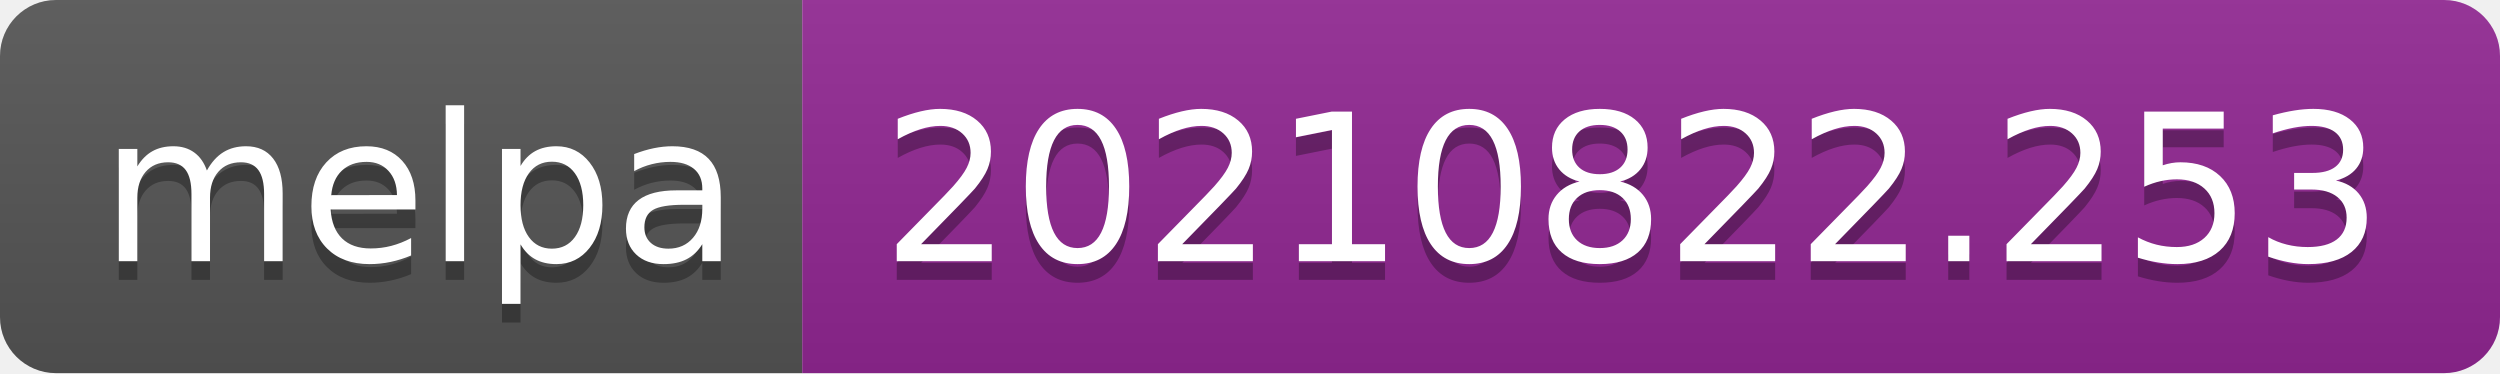
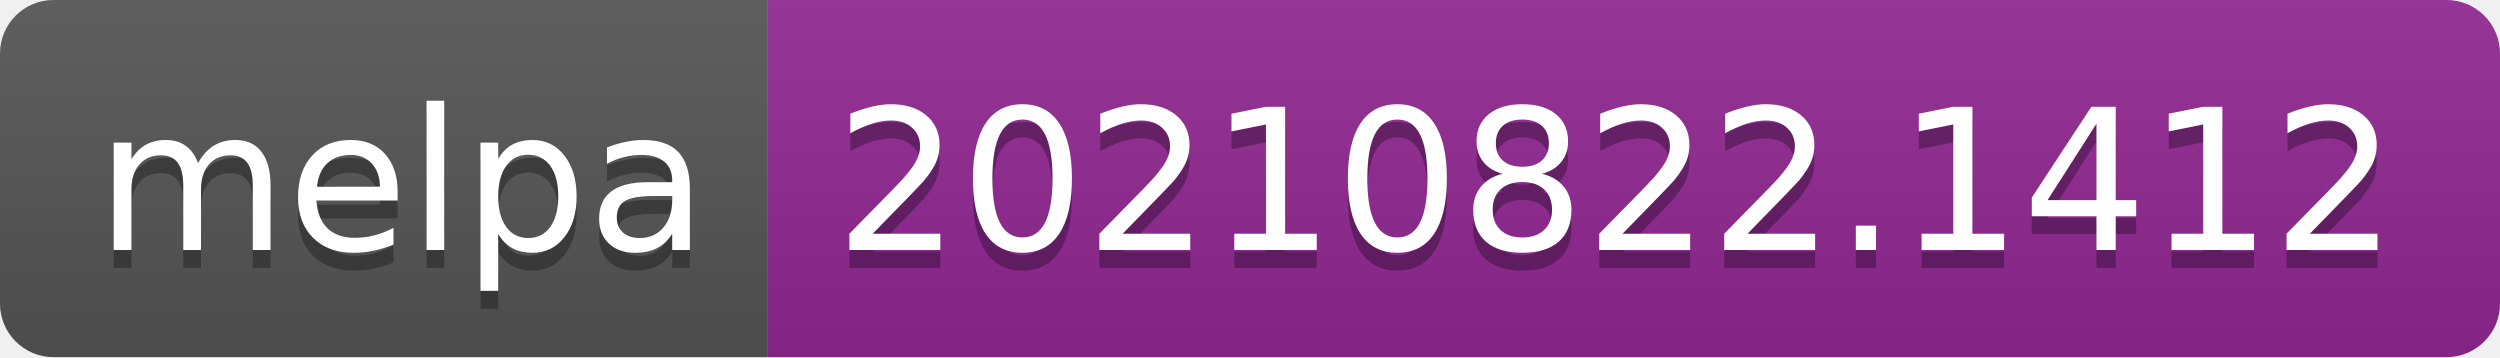
- <svg xmlns="http://www.w3.org/2000/svg" width="134" height="20" role="img" aria-label="melpa: 20210822.253">
+ <svg xmlns="http://www.w3.org/2000/svg" width="140" height="20" role="img" aria-label="melpa: 20210822.1412">
  <linearGradient id="s" x2="0" y2="100%">
    <stop offset="0" stop-color="#bbb" stop-opacity=".1" />
    <stop offset="1" stop-opacity=".1" />
  </linearGradient>
  <clipPath id="r">
-     <rect width="134" height="20" rx="3" fill="#fff" />
+     <rect width="140" height="20" rx="3" fill="#fff" />
  </clipPath>
  <g clip-path="url(#r)">
    <rect width="43" height="20" fill="#555" />
-     <rect x="43" width="91" height="20" fill="#922793" />
-     <rect width="134" height="20" fill="url(#s)" />
+     <rect x="43" width="97" height="20" fill="#922793" />
+     <rect width="140" height="20" fill="url(#s)" />
  </g>
  <g fill="#fff" text-anchor="middle" font-family="Verdana,Geneva,DejaVu Sans,sans-serif" text-rendering="geometricPrecision" font-size="110">
    <text aria-hidden="true" x="225" y="150" fill="#010101" fill-opacity=".3" transform="scale(.1)" textLength="330">melpa</text>
    <text x="225" y="140" transform="scale(.1)" fill="#fff" textLength="330">melpa</text>
-     <text aria-hidden="true" x="875" y="150" fill="#010101" fill-opacity=".3" transform="scale(.1)" textLength="810">20210822.253</text>
-     <text x="875" y="140" transform="scale(.1)" fill="#fff" textLength="810">20210822.253</text>
+     <text aria-hidden="true" x="905" y="150" fill="#010101" fill-opacity=".3" transform="scale(.1)" textLength="870">20210822.1412</text>
+     <text x="905" y="140" transform="scale(.1)" fill="#fff" textLength="870">20210822.1412</text>
  </g>
</svg>
